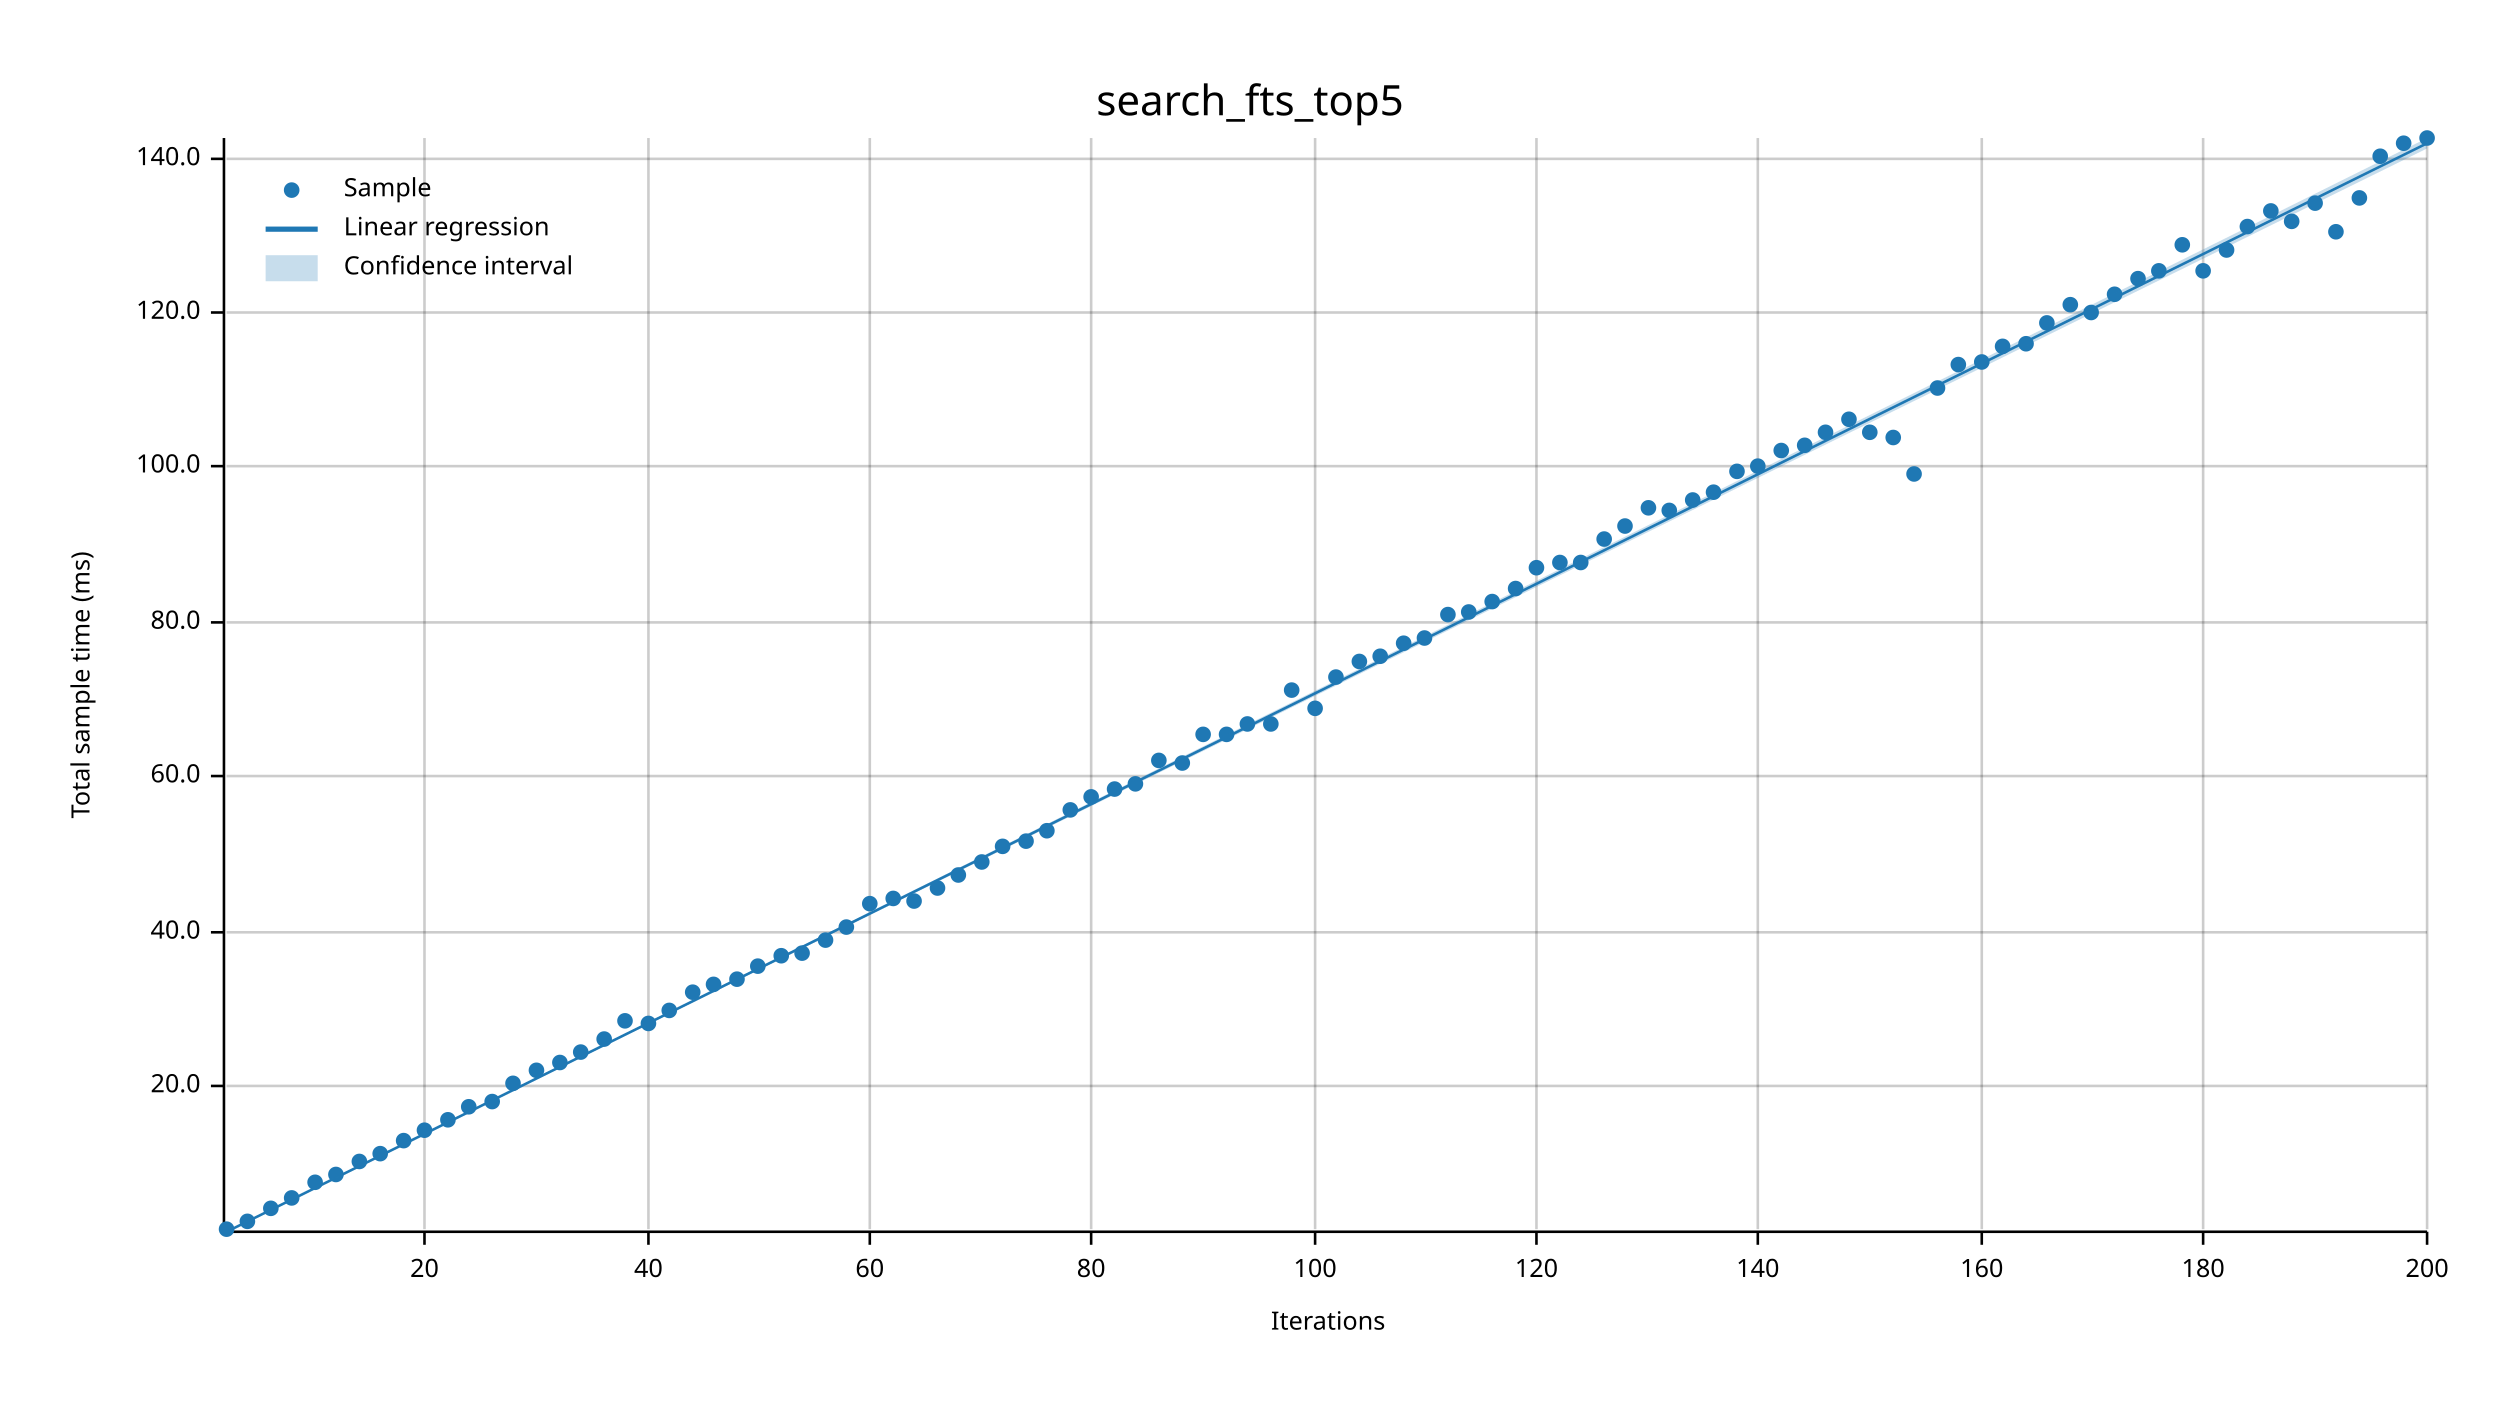
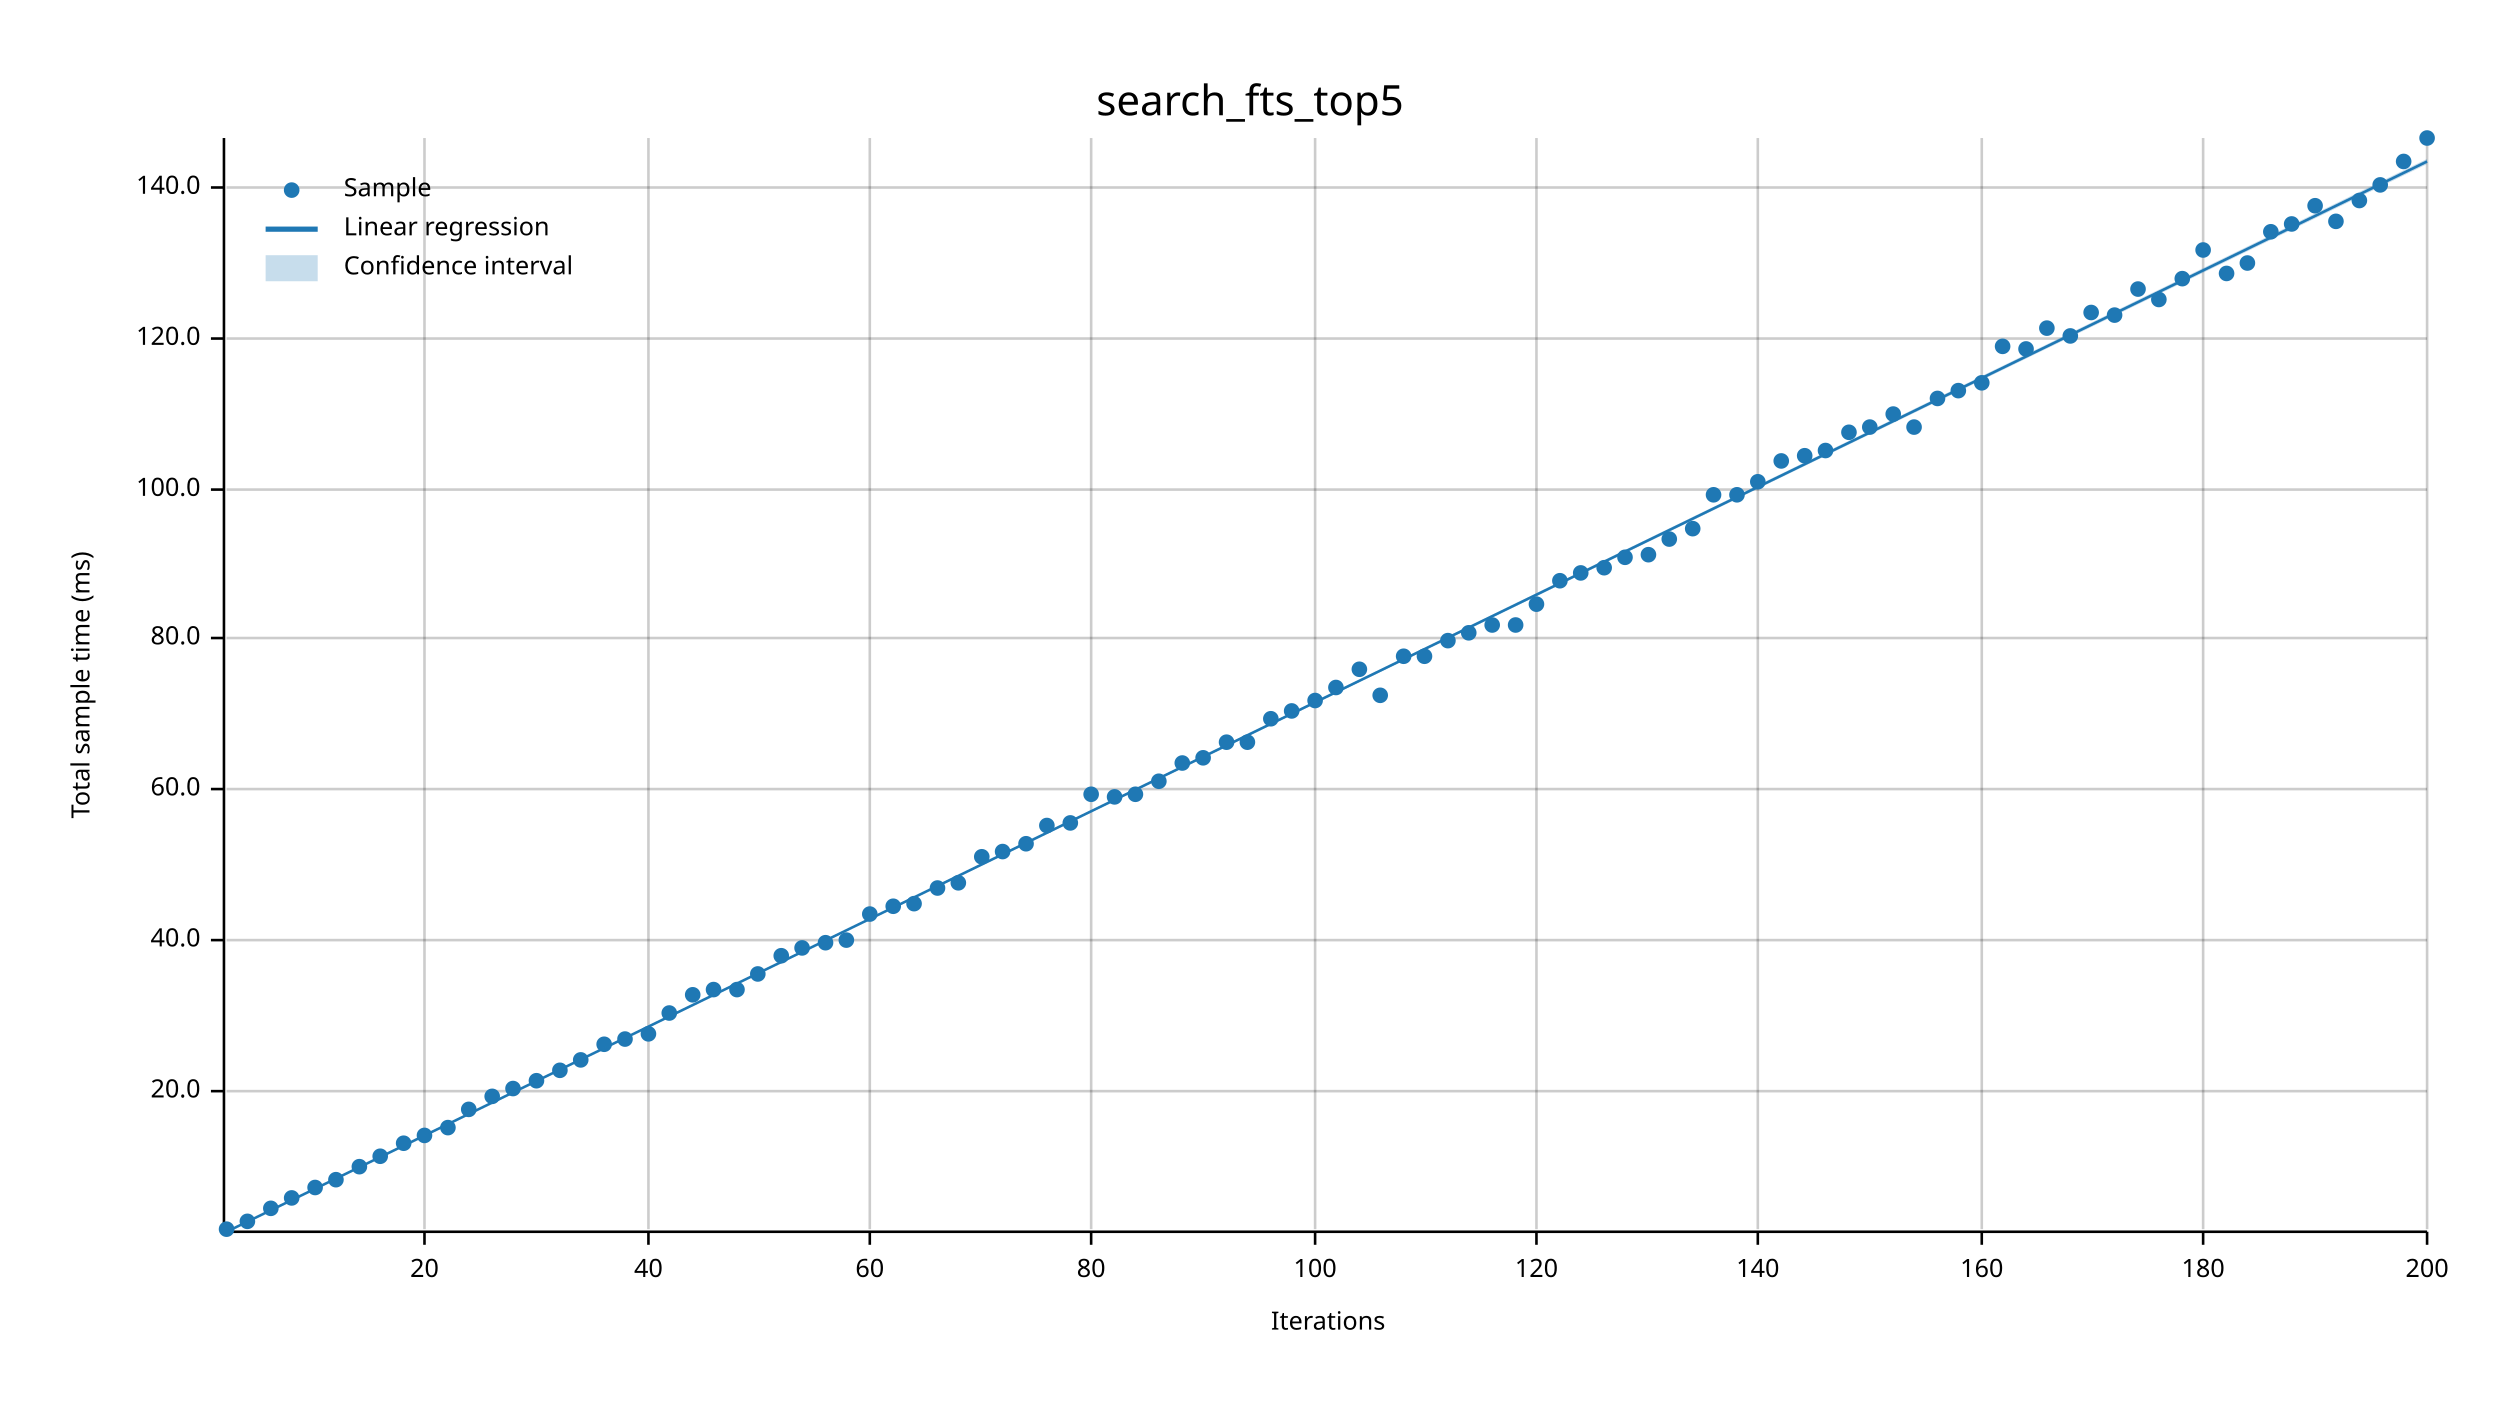
<svg xmlns="http://www.w3.org/2000/svg" width="960" height="540" viewBox="0 0 960 540">
  <text x="480" y="32" dy="0.76em" text-anchor="middle" font-family="sans-serif" font-size="16.129" opacity="1" fill="#000000">
search_fts_top5
</text>
  <text x="27" y="263" dy="0.76em" text-anchor="middle" font-family="sans-serif" font-size="9.677" opacity="1" fill="#000000" transform="rotate(270, 27, 263)">
Total sample time (ms)
</text>
  <text x="510" y="513" dy="-0.5ex" text-anchor="middle" font-family="sans-serif" font-size="9.677" opacity="1" fill="#000000">
Iterations
</text>
  <line opacity="0.2" stroke="#000000" stroke-width="1" x1="163" y1="472" x2="163" y2="53" />
  <line opacity="0.2" stroke="#000000" stroke-width="1" x1="249" y1="472" x2="249" y2="53" />
  <line opacity="0.2" stroke="#000000" stroke-width="1" x1="334" y1="472" x2="334" y2="53" />
  <line opacity="0.2" stroke="#000000" stroke-width="1" x1="419" y1="472" x2="419" y2="53" />
  <line opacity="0.2" stroke="#000000" stroke-width="1" x1="505" y1="472" x2="505" y2="53" />
  <line opacity="0.2" stroke="#000000" stroke-width="1" x1="590" y1="472" x2="590" y2="53" />
  <line opacity="0.2" stroke="#000000" stroke-width="1" x1="675" y1="472" x2="675" y2="53" />
  <line opacity="0.2" stroke="#000000" stroke-width="1" x1="761" y1="472" x2="761" y2="53" />
  <line opacity="0.2" stroke="#000000" stroke-width="1" x1="846" y1="472" x2="846" y2="53" />
  <line opacity="0.2" stroke="#000000" stroke-width="1" x1="932" y1="472" x2="932" y2="53" />
-   <line opacity="0.2" stroke="#000000" stroke-width="1" x1="87" y1="417" x2="932" y2="417" />
-   <line opacity="0.2" stroke="#000000" stroke-width="1" x1="87" y1="358" x2="932" y2="358" />
-   <line opacity="0.2" stroke="#000000" stroke-width="1" x1="87" y1="298" x2="932" y2="298" />
-   <line opacity="0.2" stroke="#000000" stroke-width="1" x1="87" y1="239" x2="932" y2="239" />
-   <line opacity="0.2" stroke="#000000" stroke-width="1" x1="87" y1="179" x2="932" y2="179" />
-   <line opacity="0.2" stroke="#000000" stroke-width="1" x1="87" y1="120" x2="932" y2="120" />
-   <line opacity="0.2" stroke="#000000" stroke-width="1" x1="87" y1="61" x2="932" y2="61" />
+   <line opacity="0.2" stroke="#000000" stroke-width="1" x1="87" y1="419" x2="932" y2="419" />
+   <line opacity="0.2" stroke="#000000" stroke-width="1" x1="87" y1="361" x2="932" y2="361" />
+   <line opacity="0.2" stroke="#000000" stroke-width="1" x1="87" y1="303" x2="932" y2="303" />
+   <line opacity="0.2" stroke="#000000" stroke-width="1" x1="87" y1="245" x2="932" y2="245" />
+   <line opacity="0.2" stroke="#000000" stroke-width="1" x1="87" y1="188" x2="932" y2="188" />
+   <line opacity="0.2" stroke="#000000" stroke-width="1" x1="87" y1="130" x2="932" y2="130" />
+   <line opacity="0.2" stroke="#000000" stroke-width="1" x1="87" y1="72" x2="932" y2="72" />
  <polyline fill="none" opacity="1" stroke="#000000" stroke-width="1" points="86,53 86,472 " />
-   <text x="77" y="417" dy="0.5ex" text-anchor="end" font-family="sans-serif" font-size="9.677" opacity="1" fill="#000000">
+   <text x="77" y="419" dy="0.5ex" text-anchor="end" font-family="sans-serif" font-size="9.677" opacity="1" fill="#000000">
20.0
</text>
-   <polyline fill="none" opacity="1" stroke="#000000" stroke-width="1" points="81,417 86,417 " />
-   <text x="77" y="358" dy="0.5ex" text-anchor="end" font-family="sans-serif" font-size="9.677" opacity="1" fill="#000000">
+   <polyline fill="none" opacity="1" stroke="#000000" stroke-width="1" points="81,419 86,419 " />
+   <text x="77" y="361" dy="0.5ex" text-anchor="end" font-family="sans-serif" font-size="9.677" opacity="1" fill="#000000">
40.0
</text>
-   <polyline fill="none" opacity="1" stroke="#000000" stroke-width="1" points="81,358 86,358 " />
-   <text x="77" y="298" dy="0.5ex" text-anchor="end" font-family="sans-serif" font-size="9.677" opacity="1" fill="#000000">
+   <polyline fill="none" opacity="1" stroke="#000000" stroke-width="1" points="81,361 86,361 " />
+   <text x="77" y="303" dy="0.5ex" text-anchor="end" font-family="sans-serif" font-size="9.677" opacity="1" fill="#000000">
60.0
</text>
-   <polyline fill="none" opacity="1" stroke="#000000" stroke-width="1" points="81,298 86,298 " />
-   <text x="77" y="239" dy="0.5ex" text-anchor="end" font-family="sans-serif" font-size="9.677" opacity="1" fill="#000000">
+   <polyline fill="none" opacity="1" stroke="#000000" stroke-width="1" points="81,303 86,303 " />
+   <text x="77" y="245" dy="0.5ex" text-anchor="end" font-family="sans-serif" font-size="9.677" opacity="1" fill="#000000">
80.0
</text>
-   <polyline fill="none" opacity="1" stroke="#000000" stroke-width="1" points="81,239 86,239 " />
-   <text x="77" y="179" dy="0.5ex" text-anchor="end" font-family="sans-serif" font-size="9.677" opacity="1" fill="#000000">
+   <polyline fill="none" opacity="1" stroke="#000000" stroke-width="1" points="81,245 86,245 " />
+   <text x="77" y="188" dy="0.5ex" text-anchor="end" font-family="sans-serif" font-size="9.677" opacity="1" fill="#000000">
100.0
</text>
-   <polyline fill="none" opacity="1" stroke="#000000" stroke-width="1" points="81,179 86,179 " />
-   <text x="77" y="120" dy="0.5ex" text-anchor="end" font-family="sans-serif" font-size="9.677" opacity="1" fill="#000000">
+   <polyline fill="none" opacity="1" stroke="#000000" stroke-width="1" points="81,188 86,188 " />
+   <text x="77" y="130" dy="0.5ex" text-anchor="end" font-family="sans-serif" font-size="9.677" opacity="1" fill="#000000">
120.0
</text>
-   <polyline fill="none" opacity="1" stroke="#000000" stroke-width="1" points="81,120 86,120 " />
-   <text x="77" y="61" dy="0.5ex" text-anchor="end" font-family="sans-serif" font-size="9.677" opacity="1" fill="#000000">
+   <polyline fill="none" opacity="1" stroke="#000000" stroke-width="1" points="81,130 86,130 " />
+   <text x="77" y="72" dy="0.5ex" text-anchor="end" font-family="sans-serif" font-size="9.677" opacity="1" fill="#000000">
140.0
</text>
-   <polyline fill="none" opacity="1" stroke="#000000" stroke-width="1" points="81,61 86,61 " />
+   <polyline fill="none" opacity="1" stroke="#000000" stroke-width="1" points="81,72 86,72 " />
  <polyline fill="none" opacity="1" stroke="#000000" stroke-width="1" points="87,473 932,473 " />
  <text x="163" y="483" dy="0.76em" text-anchor="middle" font-family="sans-serif" font-size="9.677" opacity="1" fill="#000000">
20
</text>
  <polyline fill="none" opacity="1" stroke="#000000" stroke-width="1" points="163,473 163,478 " />
  <text x="249" y="483" dy="0.76em" text-anchor="middle" font-family="sans-serif" font-size="9.677" opacity="1" fill="#000000">
40
</text>
  <polyline fill="none" opacity="1" stroke="#000000" stroke-width="1" points="249,473 249,478 " />
  <text x="334" y="483" dy="0.76em" text-anchor="middle" font-family="sans-serif" font-size="9.677" opacity="1" fill="#000000">
60
</text>
  <polyline fill="none" opacity="1" stroke="#000000" stroke-width="1" points="334,473 334,478 " />
  <text x="419" y="483" dy="0.76em" text-anchor="middle" font-family="sans-serif" font-size="9.677" opacity="1" fill="#000000">
80
</text>
  <polyline fill="none" opacity="1" stroke="#000000" stroke-width="1" points="419,473 419,478 " />
  <text x="505" y="483" dy="0.76em" text-anchor="middle" font-family="sans-serif" font-size="9.677" opacity="1" fill="#000000">
100
</text>
  <polyline fill="none" opacity="1" stroke="#000000" stroke-width="1" points="505,473 505,478 " />
  <text x="590" y="483" dy="0.76em" text-anchor="middle" font-family="sans-serif" font-size="9.677" opacity="1" fill="#000000">
120
</text>
  <polyline fill="none" opacity="1" stroke="#000000" stroke-width="1" points="590,473 590,478 " />
  <text x="675" y="483" dy="0.76em" text-anchor="middle" font-family="sans-serif" font-size="9.677" opacity="1" fill="#000000">
140
</text>
  <polyline fill="none" opacity="1" stroke="#000000" stroke-width="1" points="675,473 675,478 " />
  <text x="761" y="483" dy="0.76em" text-anchor="middle" font-family="sans-serif" font-size="9.677" opacity="1" fill="#000000">
160
</text>
  <polyline fill="none" opacity="1" stroke="#000000" stroke-width="1" points="761,473 761,478 " />
  <text x="846" y="483" dy="0.76em" text-anchor="middle" font-family="sans-serif" font-size="9.677" opacity="1" fill="#000000">
180
</text>
  <polyline fill="none" opacity="1" stroke="#000000" stroke-width="1" points="846,473 846,478 " />
  <text x="932" y="483" dy="0.76em" text-anchor="middle" font-family="sans-serif" font-size="9.677" opacity="1" fill="#000000">
200
</text>
  <polyline fill="none" opacity="1" stroke="#000000" stroke-width="1" points="932,473 932,478 " />
  <circle cx="87" cy="472" r="3" opacity="1" fill="#1F78B4" stroke="none" stroke-width="1" />
  <circle cx="95" cy="469" r="3" opacity="1" fill="#1F78B4" stroke="none" stroke-width="1" />
  <circle cx="104" cy="464" r="3" opacity="1" fill="#1F78B4" stroke="none" stroke-width="1" />
  <circle cx="112" cy="460" r="3" opacity="1" fill="#1F78B4" stroke="none" stroke-width="1" />
-   <circle cx="121" cy="454" r="3" opacity="1" fill="#1F78B4" stroke="none" stroke-width="1" />
-   <circle cx="129" cy="451" r="3" opacity="1" fill="#1F78B4" stroke="none" stroke-width="1" />
-   <circle cx="138" cy="446" r="3" opacity="1" fill="#1F78B4" stroke="none" stroke-width="1" />
-   <circle cx="146" cy="443" r="3" opacity="1" fill="#1F78B4" stroke="none" stroke-width="1" />
-   <circle cx="155" cy="438" r="3" opacity="1" fill="#1F78B4" stroke="none" stroke-width="1" />
-   <circle cx="163" cy="434" r="3" opacity="1" fill="#1F78B4" stroke="none" stroke-width="1" />
-   <circle cx="172" cy="430" r="3" opacity="1" fill="#1F78B4" stroke="none" stroke-width="1" />
-   <circle cx="180" cy="425" r="3" opacity="1" fill="#1F78B4" stroke="none" stroke-width="1" />
-   <circle cx="189" cy="423" r="3" opacity="1" fill="#1F78B4" stroke="none" stroke-width="1" />
-   <circle cx="197" cy="416" r="3" opacity="1" fill="#1F78B4" stroke="none" stroke-width="1" />
-   <circle cx="206" cy="411" r="3" opacity="1" fill="#1F78B4" stroke="none" stroke-width="1" />
-   <circle cx="215" cy="408" r="3" opacity="1" fill="#1F78B4" stroke="none" stroke-width="1" />
-   <circle cx="223" cy="404" r="3" opacity="1" fill="#1F78B4" stroke="none" stroke-width="1" />
-   <circle cx="232" cy="399" r="3" opacity="1" fill="#1F78B4" stroke="none" stroke-width="1" />
-   <circle cx="240" cy="392" r="3" opacity="1" fill="#1F78B4" stroke="none" stroke-width="1" />
-   <circle cx="249" cy="393" r="3" opacity="1" fill="#1F78B4" stroke="none" stroke-width="1" />
-   <circle cx="257" cy="388" r="3" opacity="1" fill="#1F78B4" stroke="none" stroke-width="1" />
-   <circle cx="266" cy="381" r="3" opacity="1" fill="#1F78B4" stroke="none" stroke-width="1" />
-   <circle cx="274" cy="378" r="3" opacity="1" fill="#1F78B4" stroke="none" stroke-width="1" />
-   <circle cx="283" cy="376" r="3" opacity="1" fill="#1F78B4" stroke="none" stroke-width="1" />
-   <circle cx="291" cy="371" r="3" opacity="1" fill="#1F78B4" stroke="none" stroke-width="1" />
+   <circle cx="121" cy="456" r="3" opacity="1" fill="#1F78B4" stroke="none" stroke-width="1" />
+   <circle cx="129" cy="453" r="3" opacity="1" fill="#1F78B4" stroke="none" stroke-width="1" />
+   <circle cx="138" cy="448" r="3" opacity="1" fill="#1F78B4" stroke="none" stroke-width="1" />
+   <circle cx="146" cy="444" r="3" opacity="1" fill="#1F78B4" stroke="none" stroke-width="1" />
+   <circle cx="155" cy="439" r="3" opacity="1" fill="#1F78B4" stroke="none" stroke-width="1" />
+   <circle cx="163" cy="436" r="3" opacity="1" fill="#1F78B4" stroke="none" stroke-width="1" />
+   <circle cx="172" cy="433" r="3" opacity="1" fill="#1F78B4" stroke="none" stroke-width="1" />
+   <circle cx="180" cy="426" r="3" opacity="1" fill="#1F78B4" stroke="none" stroke-width="1" />
+   <circle cx="189" cy="421" r="3" opacity="1" fill="#1F78B4" stroke="none" stroke-width="1" />
+   <circle cx="197" cy="418" r="3" opacity="1" fill="#1F78B4" stroke="none" stroke-width="1" />
+   <circle cx="206" cy="415" r="3" opacity="1" fill="#1F78B4" stroke="none" stroke-width="1" />
+   <circle cx="215" cy="411" r="3" opacity="1" fill="#1F78B4" stroke="none" stroke-width="1" />
+   <circle cx="223" cy="407" r="3" opacity="1" fill="#1F78B4" stroke="none" stroke-width="1" />
+   <circle cx="232" cy="401" r="3" opacity="1" fill="#1F78B4" stroke="none" stroke-width="1" />
+   <circle cx="240" cy="399" r="3" opacity="1" fill="#1F78B4" stroke="none" stroke-width="1" />
+   <circle cx="249" cy="397" r="3" opacity="1" fill="#1F78B4" stroke="none" stroke-width="1" />
+   <circle cx="257" cy="389" r="3" opacity="1" fill="#1F78B4" stroke="none" stroke-width="1" />
+   <circle cx="266" cy="382" r="3" opacity="1" fill="#1F78B4" stroke="none" stroke-width="1" />
+   <circle cx="274" cy="380" r="3" opacity="1" fill="#1F78B4" stroke="none" stroke-width="1" />
+   <circle cx="283" cy="380" r="3" opacity="1" fill="#1F78B4" stroke="none" stroke-width="1" />
+   <circle cx="291" cy="374" r="3" opacity="1" fill="#1F78B4" stroke="none" stroke-width="1" />
  <circle cx="300" cy="367" r="3" opacity="1" fill="#1F78B4" stroke="none" stroke-width="1" />
-   <circle cx="308" cy="366" r="3" opacity="1" fill="#1F78B4" stroke="none" stroke-width="1" />
-   <circle cx="317" cy="361" r="3" opacity="1" fill="#1F78B4" stroke="none" stroke-width="1" />
-   <circle cx="325" cy="356" r="3" opacity="1" fill="#1F78B4" stroke="none" stroke-width="1" />
-   <circle cx="334" cy="347" r="3" opacity="1" fill="#1F78B4" stroke="none" stroke-width="1" />
-   <circle cx="343" cy="345" r="3" opacity="1" fill="#1F78B4" stroke="none" stroke-width="1" />
-   <circle cx="351" cy="346" r="3" opacity="1" fill="#1F78B4" stroke="none" stroke-width="1" />
+   <circle cx="308" cy="364" r="3" opacity="1" fill="#1F78B4" stroke="none" stroke-width="1" />
+   <circle cx="317" cy="362" r="3" opacity="1" fill="#1F78B4" stroke="none" stroke-width="1" />
+   <circle cx="325" cy="361" r="3" opacity="1" fill="#1F78B4" stroke="none" stroke-width="1" />
+   <circle cx="334" cy="351" r="3" opacity="1" fill="#1F78B4" stroke="none" stroke-width="1" />
+   <circle cx="343" cy="348" r="3" opacity="1" fill="#1F78B4" stroke="none" stroke-width="1" />
+   <circle cx="351" cy="347" r="3" opacity="1" fill="#1F78B4" stroke="none" stroke-width="1" />
  <circle cx="360" cy="341" r="3" opacity="1" fill="#1F78B4" stroke="none" stroke-width="1" />
-   <circle cx="368" cy="336" r="3" opacity="1" fill="#1F78B4" stroke="none" stroke-width="1" />
-   <circle cx="377" cy="331" r="3" opacity="1" fill="#1F78B4" stroke="none" stroke-width="1" />
-   <circle cx="385" cy="325" r="3" opacity="1" fill="#1F78B4" stroke="none" stroke-width="1" />
-   <circle cx="394" cy="323" r="3" opacity="1" fill="#1F78B4" stroke="none" stroke-width="1" />
-   <circle cx="402" cy="319" r="3" opacity="1" fill="#1F78B4" stroke="none" stroke-width="1" />
-   <circle cx="411" cy="311" r="3" opacity="1" fill="#1F78B4" stroke="none" stroke-width="1" />
-   <circle cx="419" cy="306" r="3" opacity="1" fill="#1F78B4" stroke="none" stroke-width="1" />
-   <circle cx="428" cy="303" r="3" opacity="1" fill="#1F78B4" stroke="none" stroke-width="1" />
-   <circle cx="436" cy="301" r="3" opacity="1" fill="#1F78B4" stroke="none" stroke-width="1" />
-   <circle cx="445" cy="292" r="3" opacity="1" fill="#1F78B4" stroke="none" stroke-width="1" />
+   <circle cx="368" cy="339" r="3" opacity="1" fill="#1F78B4" stroke="none" stroke-width="1" />
+   <circle cx="377" cy="329" r="3" opacity="1" fill="#1F78B4" stroke="none" stroke-width="1" />
+   <circle cx="385" cy="327" r="3" opacity="1" fill="#1F78B4" stroke="none" stroke-width="1" />
+   <circle cx="394" cy="324" r="3" opacity="1" fill="#1F78B4" stroke="none" stroke-width="1" />
+   <circle cx="402" cy="317" r="3" opacity="1" fill="#1F78B4" stroke="none" stroke-width="1" />
+   <circle cx="411" cy="316" r="3" opacity="1" fill="#1F78B4" stroke="none" stroke-width="1" />
+   <circle cx="419" cy="305" r="3" opacity="1" fill="#1F78B4" stroke="none" stroke-width="1" />
+   <circle cx="428" cy="306" r="3" opacity="1" fill="#1F78B4" stroke="none" stroke-width="1" />
+   <circle cx="436" cy="305" r="3" opacity="1" fill="#1F78B4" stroke="none" stroke-width="1" />
+   <circle cx="445" cy="300" r="3" opacity="1" fill="#1F78B4" stroke="none" stroke-width="1" />
  <circle cx="454" cy="293" r="3" opacity="1" fill="#1F78B4" stroke="none" stroke-width="1" />
-   <circle cx="462" cy="282" r="3" opacity="1" fill="#1F78B4" stroke="none" stroke-width="1" />
-   <circle cx="471" cy="282" r="3" opacity="1" fill="#1F78B4" stroke="none" stroke-width="1" />
-   <circle cx="479" cy="278" r="3" opacity="1" fill="#1F78B4" stroke="none" stroke-width="1" />
-   <circle cx="488" cy="278" r="3" opacity="1" fill="#1F78B4" stroke="none" stroke-width="1" />
-   <circle cx="496" cy="265" r="3" opacity="1" fill="#1F78B4" stroke="none" stroke-width="1" />
-   <circle cx="505" cy="272" r="3" opacity="1" fill="#1F78B4" stroke="none" stroke-width="1" />
-   <circle cx="513" cy="260" r="3" opacity="1" fill="#1F78B4" stroke="none" stroke-width="1" />
-   <circle cx="522" cy="254" r="3" opacity="1" fill="#1F78B4" stroke="none" stroke-width="1" />
-   <circle cx="530" cy="252" r="3" opacity="1" fill="#1F78B4" stroke="none" stroke-width="1" />
-   <circle cx="539" cy="247" r="3" opacity="1" fill="#1F78B4" stroke="none" stroke-width="1" />
-   <circle cx="547" cy="245" r="3" opacity="1" fill="#1F78B4" stroke="none" stroke-width="1" />
-   <circle cx="556" cy="236" r="3" opacity="1" fill="#1F78B4" stroke="none" stroke-width="1" />
-   <circle cx="564" cy="235" r="3" opacity="1" fill="#1F78B4" stroke="none" stroke-width="1" />
-   <circle cx="573" cy="231" r="3" opacity="1" fill="#1F78B4" stroke="none" stroke-width="1" />
-   <circle cx="582" cy="226" r="3" opacity="1" fill="#1F78B4" stroke="none" stroke-width="1" />
-   <circle cx="590" cy="218" r="3" opacity="1" fill="#1F78B4" stroke="none" stroke-width="1" />
-   <circle cx="599" cy="216" r="3" opacity="1" fill="#1F78B4" stroke="none" stroke-width="1" />
-   <circle cx="607" cy="216" r="3" opacity="1" fill="#1F78B4" stroke="none" stroke-width="1" />
-   <circle cx="616" cy="207" r="3" opacity="1" fill="#1F78B4" stroke="none" stroke-width="1" />
-   <circle cx="624" cy="202" r="3" opacity="1" fill="#1F78B4" stroke="none" stroke-width="1" />
-   <circle cx="633" cy="195" r="3" opacity="1" fill="#1F78B4" stroke="none" stroke-width="1" />
-   <circle cx="641" cy="196" r="3" opacity="1" fill="#1F78B4" stroke="none" stroke-width="1" />
-   <circle cx="650" cy="192" r="3" opacity="1" fill="#1F78B4" stroke="none" stroke-width="1" />
-   <circle cx="658" cy="189" r="3" opacity="1" fill="#1F78B4" stroke="none" stroke-width="1" />
-   <circle cx="667" cy="181" r="3" opacity="1" fill="#1F78B4" stroke="none" stroke-width="1" />
-   <circle cx="675" cy="179" r="3" opacity="1" fill="#1F78B4" stroke="none" stroke-width="1" />
-   <circle cx="684" cy="173" r="3" opacity="1" fill="#1F78B4" stroke="none" stroke-width="1" />
-   <circle cx="693" cy="171" r="3" opacity="1" fill="#1F78B4" stroke="none" stroke-width="1" />
-   <circle cx="701" cy="166" r="3" opacity="1" fill="#1F78B4" stroke="none" stroke-width="1" />
-   <circle cx="710" cy="161" r="3" opacity="1" fill="#1F78B4" stroke="none" stroke-width="1" />
-   <circle cx="718" cy="166" r="3" opacity="1" fill="#1F78B4" stroke="none" stroke-width="1" />
-   <circle cx="727" cy="168" r="3" opacity="1" fill="#1F78B4" stroke="none" stroke-width="1" />
-   <circle cx="735" cy="182" r="3" opacity="1" fill="#1F78B4" stroke="none" stroke-width="1" />
-   <circle cx="744" cy="149" r="3" opacity="1" fill="#1F78B4" stroke="none" stroke-width="1" />
-   <circle cx="752" cy="140" r="3" opacity="1" fill="#1F78B4" stroke="none" stroke-width="1" />
-   <circle cx="761" cy="139" r="3" opacity="1" fill="#1F78B4" stroke="none" stroke-width="1" />
+   <circle cx="462" cy="291" r="3" opacity="1" fill="#1F78B4" stroke="none" stroke-width="1" />
+   <circle cx="471" cy="285" r="3" opacity="1" fill="#1F78B4" stroke="none" stroke-width="1" />
+   <circle cx="479" cy="285" r="3" opacity="1" fill="#1F78B4" stroke="none" stroke-width="1" />
+   <circle cx="488" cy="276" r="3" opacity="1" fill="#1F78B4" stroke="none" stroke-width="1" />
+   <circle cx="496" cy="273" r="3" opacity="1" fill="#1F78B4" stroke="none" stroke-width="1" />
+   <circle cx="505" cy="269" r="3" opacity="1" fill="#1F78B4" stroke="none" stroke-width="1" />
+   <circle cx="513" cy="264" r="3" opacity="1" fill="#1F78B4" stroke="none" stroke-width="1" />
+   <circle cx="522" cy="257" r="3" opacity="1" fill="#1F78B4" stroke="none" stroke-width="1" />
+   <circle cx="530" cy="267" r="3" opacity="1" fill="#1F78B4" stroke="none" stroke-width="1" />
+   <circle cx="539" cy="252" r="3" opacity="1" fill="#1F78B4" stroke="none" stroke-width="1" />
+   <circle cx="547" cy="252" r="3" opacity="1" fill="#1F78B4" stroke="none" stroke-width="1" />
+   <circle cx="556" cy="246" r="3" opacity="1" fill="#1F78B4" stroke="none" stroke-width="1" />
+   <circle cx="564" cy="243" r="3" opacity="1" fill="#1F78B4" stroke="none" stroke-width="1" />
+   <circle cx="573" cy="240" r="3" opacity="1" fill="#1F78B4" stroke="none" stroke-width="1" />
+   <circle cx="582" cy="240" r="3" opacity="1" fill="#1F78B4" stroke="none" stroke-width="1" />
+   <circle cx="590" cy="232" r="3" opacity="1" fill="#1F78B4" stroke="none" stroke-width="1" />
+   <circle cx="599" cy="223" r="3" opacity="1" fill="#1F78B4" stroke="none" stroke-width="1" />
+   <circle cx="607" cy="220" r="3" opacity="1" fill="#1F78B4" stroke="none" stroke-width="1" />
+   <circle cx="616" cy="218" r="3" opacity="1" fill="#1F78B4" stroke="none" stroke-width="1" />
+   <circle cx="624" cy="214" r="3" opacity="1" fill="#1F78B4" stroke="none" stroke-width="1" />
+   <circle cx="633" cy="213" r="3" opacity="1" fill="#1F78B4" stroke="none" stroke-width="1" />
+   <circle cx="641" cy="207" r="3" opacity="1" fill="#1F78B4" stroke="none" stroke-width="1" />
+   <circle cx="650" cy="203" r="3" opacity="1" fill="#1F78B4" stroke="none" stroke-width="1" />
+   <circle cx="658" cy="190" r="3" opacity="1" fill="#1F78B4" stroke="none" stroke-width="1" />
+   <circle cx="667" cy="190" r="3" opacity="1" fill="#1F78B4" stroke="none" stroke-width="1" />
+   <circle cx="675" cy="185" r="3" opacity="1" fill="#1F78B4" stroke="none" stroke-width="1" />
+   <circle cx="684" cy="177" r="3" opacity="1" fill="#1F78B4" stroke="none" stroke-width="1" />
+   <circle cx="693" cy="175" r="3" opacity="1" fill="#1F78B4" stroke="none" stroke-width="1" />
+   <circle cx="701" cy="173" r="3" opacity="1" fill="#1F78B4" stroke="none" stroke-width="1" />
+   <circle cx="710" cy="166" r="3" opacity="1" fill="#1F78B4" stroke="none" stroke-width="1" />
+   <circle cx="718" cy="164" r="3" opacity="1" fill="#1F78B4" stroke="none" stroke-width="1" />
+   <circle cx="727" cy="159" r="3" opacity="1" fill="#1F78B4" stroke="none" stroke-width="1" />
+   <circle cx="735" cy="164" r="3" opacity="1" fill="#1F78B4" stroke="none" stroke-width="1" />
+   <circle cx="744" cy="153" r="3" opacity="1" fill="#1F78B4" stroke="none" stroke-width="1" />
+   <circle cx="752" cy="150" r="3" opacity="1" fill="#1F78B4" stroke="none" stroke-width="1" />
+   <circle cx="761" cy="147" r="3" opacity="1" fill="#1F78B4" stroke="none" stroke-width="1" />
  <circle cx="769" cy="133" r="3" opacity="1" fill="#1F78B4" stroke="none" stroke-width="1" />
-   <circle cx="778" cy="132" r="3" opacity="1" fill="#1F78B4" stroke="none" stroke-width="1" />
-   <circle cx="786" cy="124" r="3" opacity="1" fill="#1F78B4" stroke="none" stroke-width="1" />
-   <circle cx="795" cy="117" r="3" opacity="1" fill="#1F78B4" stroke="none" stroke-width="1" />
+   <circle cx="778" cy="134" r="3" opacity="1" fill="#1F78B4" stroke="none" stroke-width="1" />
+   <circle cx="786" cy="126" r="3" opacity="1" fill="#1F78B4" stroke="none" stroke-width="1" />
+   <circle cx="795" cy="129" r="3" opacity="1" fill="#1F78B4" stroke="none" stroke-width="1" />
  <circle cx="803" cy="120" r="3" opacity="1" fill="#1F78B4" stroke="none" stroke-width="1" />
-   <circle cx="812" cy="113" r="3" opacity="1" fill="#1F78B4" stroke="none" stroke-width="1" />
-   <circle cx="821" cy="107" r="3" opacity="1" fill="#1F78B4" stroke="none" stroke-width="1" />
-   <circle cx="829" cy="104" r="3" opacity="1" fill="#1F78B4" stroke="none" stroke-width="1" />
-   <circle cx="838" cy="94" r="3" opacity="1" fill="#1F78B4" stroke="none" stroke-width="1" />
-   <circle cx="846" cy="104" r="3" opacity="1" fill="#1F78B4" stroke="none" stroke-width="1" />
-   <circle cx="855" cy="96" r="3" opacity="1" fill="#1F78B4" stroke="none" stroke-width="1" />
-   <circle cx="863" cy="87" r="3" opacity="1" fill="#1F78B4" stroke="none" stroke-width="1" />
-   <circle cx="872" cy="81" r="3" opacity="1" fill="#1F78B4" stroke="none" stroke-width="1" />
-   <circle cx="880" cy="85" r="3" opacity="1" fill="#1F78B4" stroke="none" stroke-width="1" />
-   <circle cx="889" cy="78" r="3" opacity="1" fill="#1F78B4" stroke="none" stroke-width="1" />
-   <circle cx="897" cy="89" r="3" opacity="1" fill="#1F78B4" stroke="none" stroke-width="1" />
-   <circle cx="906" cy="76" r="3" opacity="1" fill="#1F78B4" stroke="none" stroke-width="1" />
-   <circle cx="914" cy="60" r="3" opacity="1" fill="#1F78B4" stroke="none" stroke-width="1" />
-   <circle cx="923" cy="55" r="3" opacity="1" fill="#1F78B4" stroke="none" stroke-width="1" />
+   <circle cx="812" cy="121" r="3" opacity="1" fill="#1F78B4" stroke="none" stroke-width="1" />
+   <circle cx="821" cy="111" r="3" opacity="1" fill="#1F78B4" stroke="none" stroke-width="1" />
+   <circle cx="829" cy="115" r="3" opacity="1" fill="#1F78B4" stroke="none" stroke-width="1" />
+   <circle cx="838" cy="107" r="3" opacity="1" fill="#1F78B4" stroke="none" stroke-width="1" />
+   <circle cx="846" cy="96" r="3" opacity="1" fill="#1F78B4" stroke="none" stroke-width="1" />
+   <circle cx="855" cy="105" r="3" opacity="1" fill="#1F78B4" stroke="none" stroke-width="1" />
+   <circle cx="863" cy="101" r="3" opacity="1" fill="#1F78B4" stroke="none" stroke-width="1" />
+   <circle cx="872" cy="89" r="3" opacity="1" fill="#1F78B4" stroke="none" stroke-width="1" />
+   <circle cx="880" cy="86" r="3" opacity="1" fill="#1F78B4" stroke="none" stroke-width="1" />
+   <circle cx="889" cy="79" r="3" opacity="1" fill="#1F78B4" stroke="none" stroke-width="1" />
+   <circle cx="897" cy="85" r="3" opacity="1" fill="#1F78B4" stroke="none" stroke-width="1" />
+   <circle cx="906" cy="77" r="3" opacity="1" fill="#1F78B4" stroke="none" stroke-width="1" />
+   <circle cx="914" cy="71" r="3" opacity="1" fill="#1F78B4" stroke="none" stroke-width="1" />
+   <circle cx="923" cy="62" r="3" opacity="1" fill="#1F78B4" stroke="none" stroke-width="1" />
  <circle cx="932" cy="53" r="3" opacity="1" fill="#1F78B4" stroke="none" stroke-width="1" />
-   <polyline fill="none" opacity="1" stroke="#1F78B4" stroke-width="1" points="87,473 932,55 " />
-   <polygon opacity="0.25" fill="#1F78B4" points="87,473 932,57 932,53 " />
+   <polyline fill="none" opacity="1" stroke="#1F78B4" stroke-width="1" points="87,473 932,62 " />
+   <polygon opacity="0.25" fill="#1F78B4" points="87,473 932,63 932,61 " />
  <text x="132" y="68" dy="0.76em" text-anchor="start" font-family="sans-serif" font-size="9.677" opacity="1" fill="#000000">
Sample
</text>
  <text x="132" y="83" dy="0.76em" text-anchor="start" font-family="sans-serif" font-size="9.677" opacity="1" fill="#000000">
Linear regression
</text>
  <text x="132" y="98" dy="0.76em" text-anchor="start" font-family="sans-serif" font-size="9.677" opacity="1" fill="#000000">
Confidence interval
</text>
  <circle cx="112" cy="73" r="3" opacity="1" fill="#1F78B4" stroke="none" stroke-width="1" />
  <polyline fill="none" opacity="1" stroke="#1F78B4" stroke-width="2" points="102,88 122,88 " />
  <rect x="102" y="98" width="20" height="10" opacity="0.25" fill="#1F78B4" stroke="none" />
</svg>
